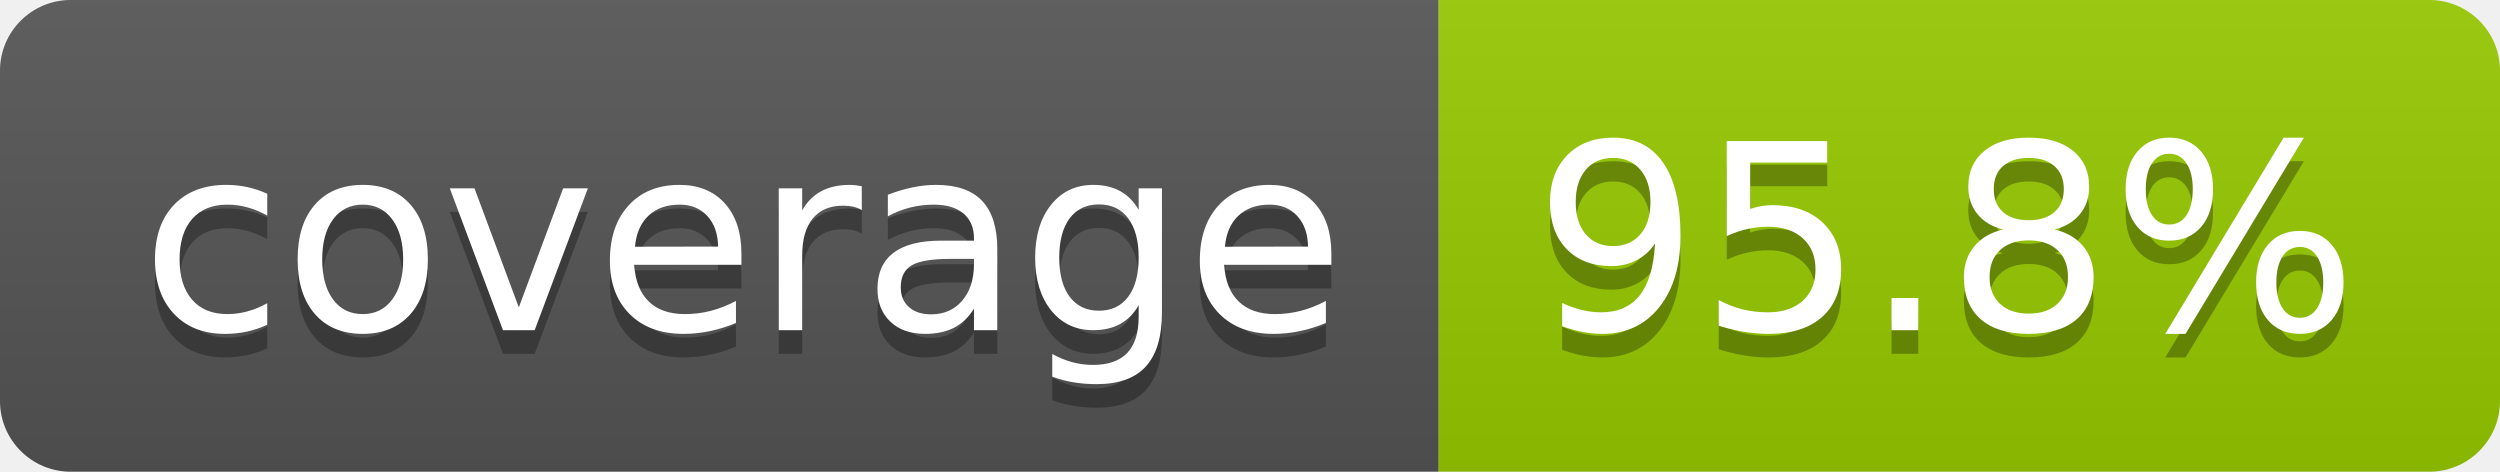
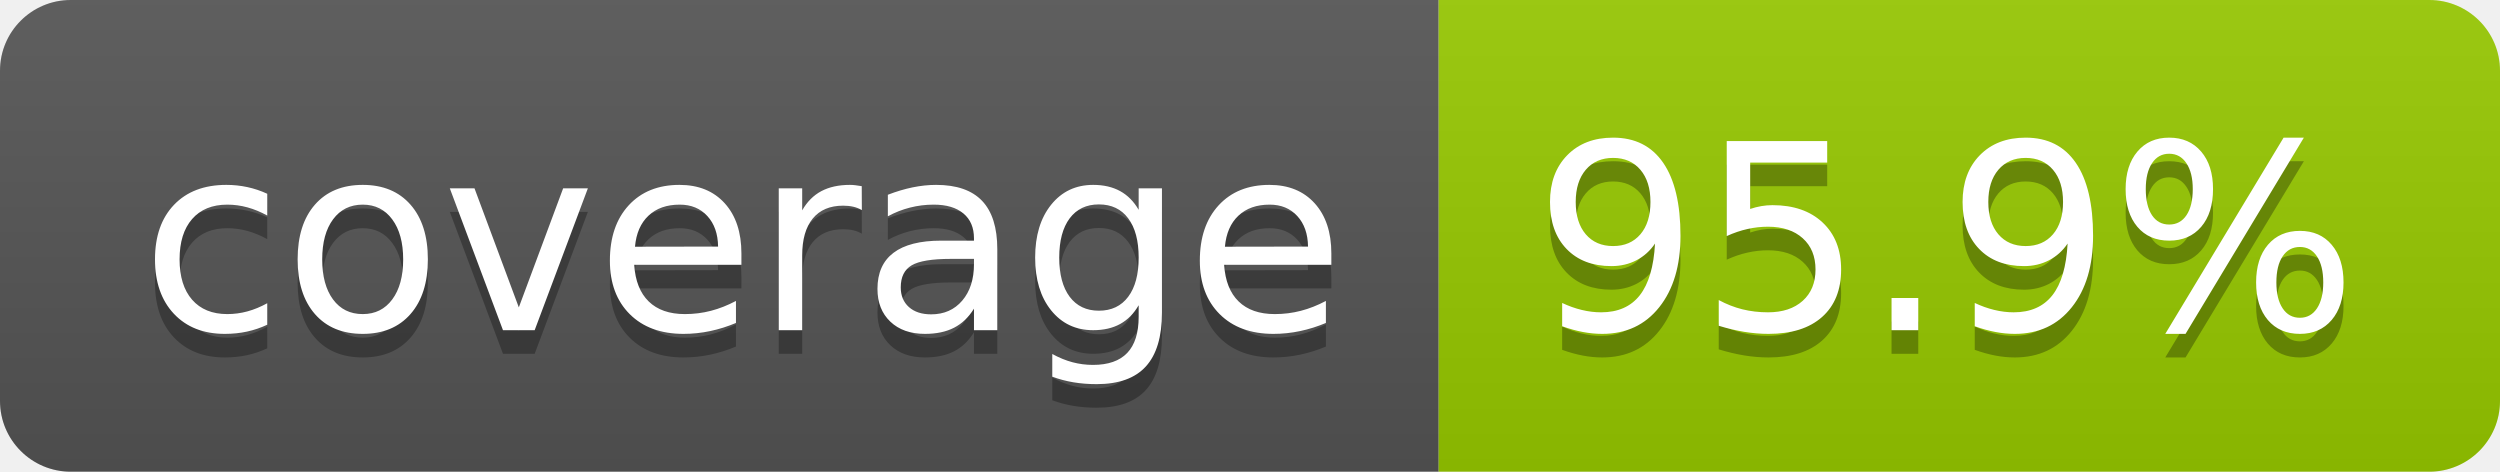
- <svg xmlns="http://www.w3.org/2000/svg" width="106" height="20" role="img" aria-label="coverage: 95.8%">
+ <svg xmlns="http://www.w3.org/2000/svg" width="106" height="20" role="img" aria-label="coverage: 95.9%">
  <linearGradient id="s" x2="0" y2="100%">
    <stop offset="0" stop-color="#bbb" stop-opacity=".1" />
    <stop offset="1" stop-opacity=".1" />
  </linearGradient>
  <clipPath id="r">
    <rect width="106" height="20" rx="3" fill="#fff" />
  </clipPath>
  <g clip-path="url(#r)">
    <rect width="61" height="20" fill="#555" />
    <rect x="61" width="45" height="20" fill="#97ca00" />
    <rect width="106" height="20" fill="url(#s)" />
  </g>
  <g fill="#fff" text-anchor="middle" font-family="Verdana,Geneva,DejaVu Sans,sans-serif" text-rendering="geometricPrecision" font-size="110">
    <text aria-hidden="true" x="315" y="150" fill="#010101" fill-opacity=".3" transform="scale(.1)" textLength="510">coverage</text>
    <text x="315" y="140" transform="scale(.1)" fill="#fff" textLength="510">coverage</text>
-     <text aria-hidden="true" x="825" y="150" fill="#010101" fill-opacity=".3" transform="scale(.1)" textLength="350">95.8%</text>
-     <text x="825" y="140" transform="scale(.1)" fill="#fff" textLength="350">95.8%</text>
+     <text aria-hidden="true" x="825" y="150" fill="#010101" fill-opacity=".3" transform="scale(.1)" textLength="350">95.9%</text>
+     <text x="825" y="140" transform="scale(.1)" fill="#fff" textLength="350">95.9%</text>
  </g>
</svg>
